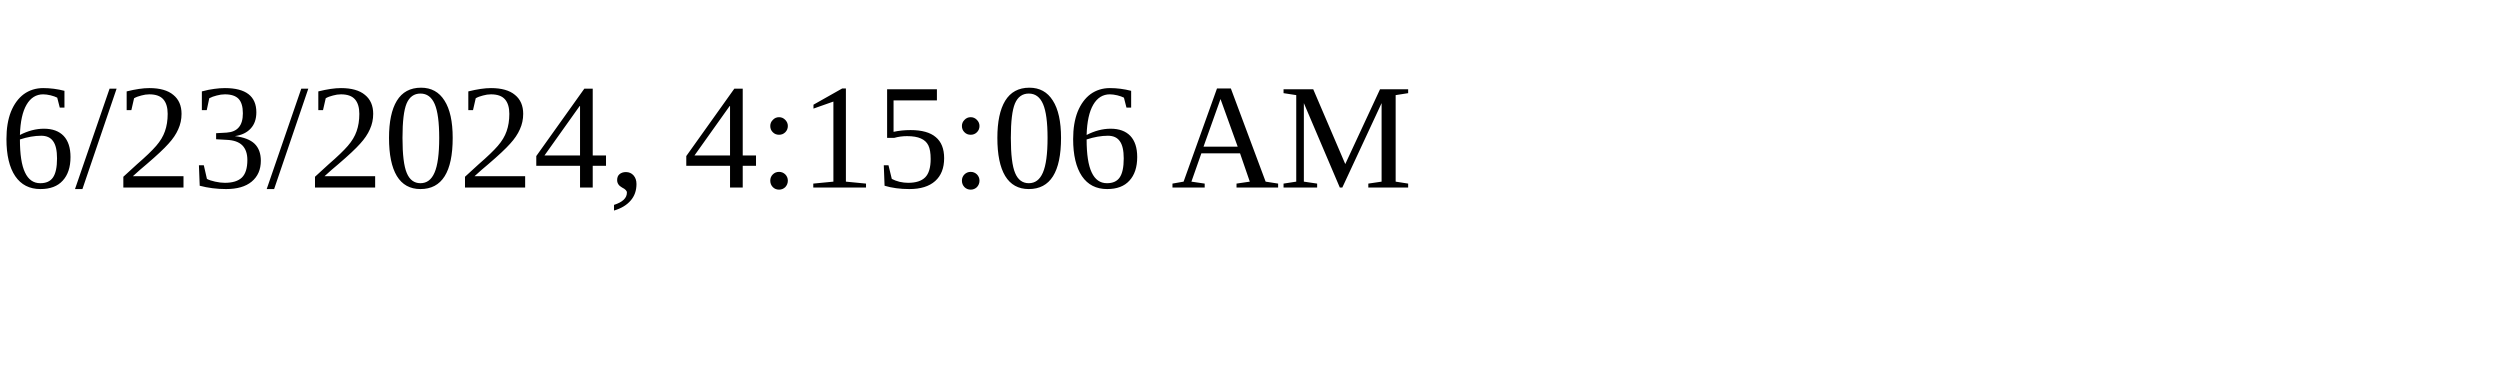
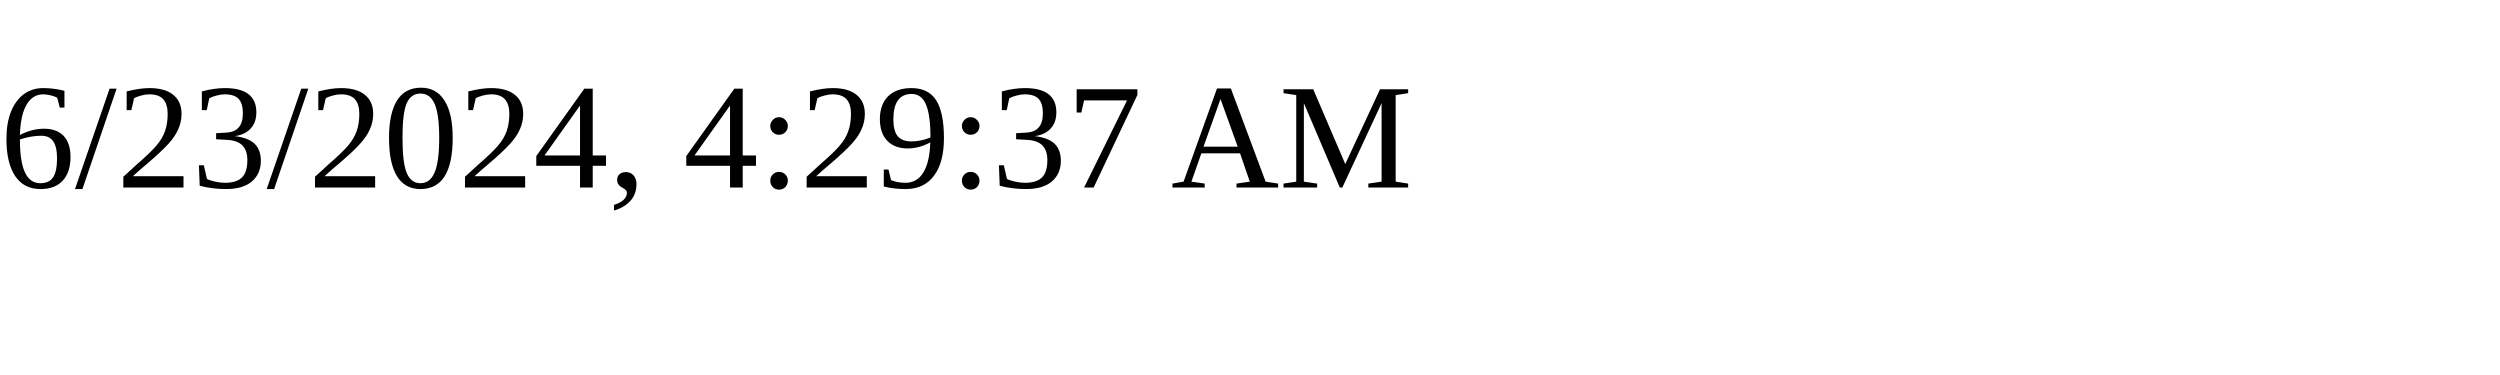
<svg xmlns="http://www.w3.org/2000/svg" height="30" width="200">
-   <text x="0" y="15">6/23/2024, 4:15:06 AM</text>
+   <text x="0" y="15">6/23/2024, 4:29:37 AM</text>
</svg>
